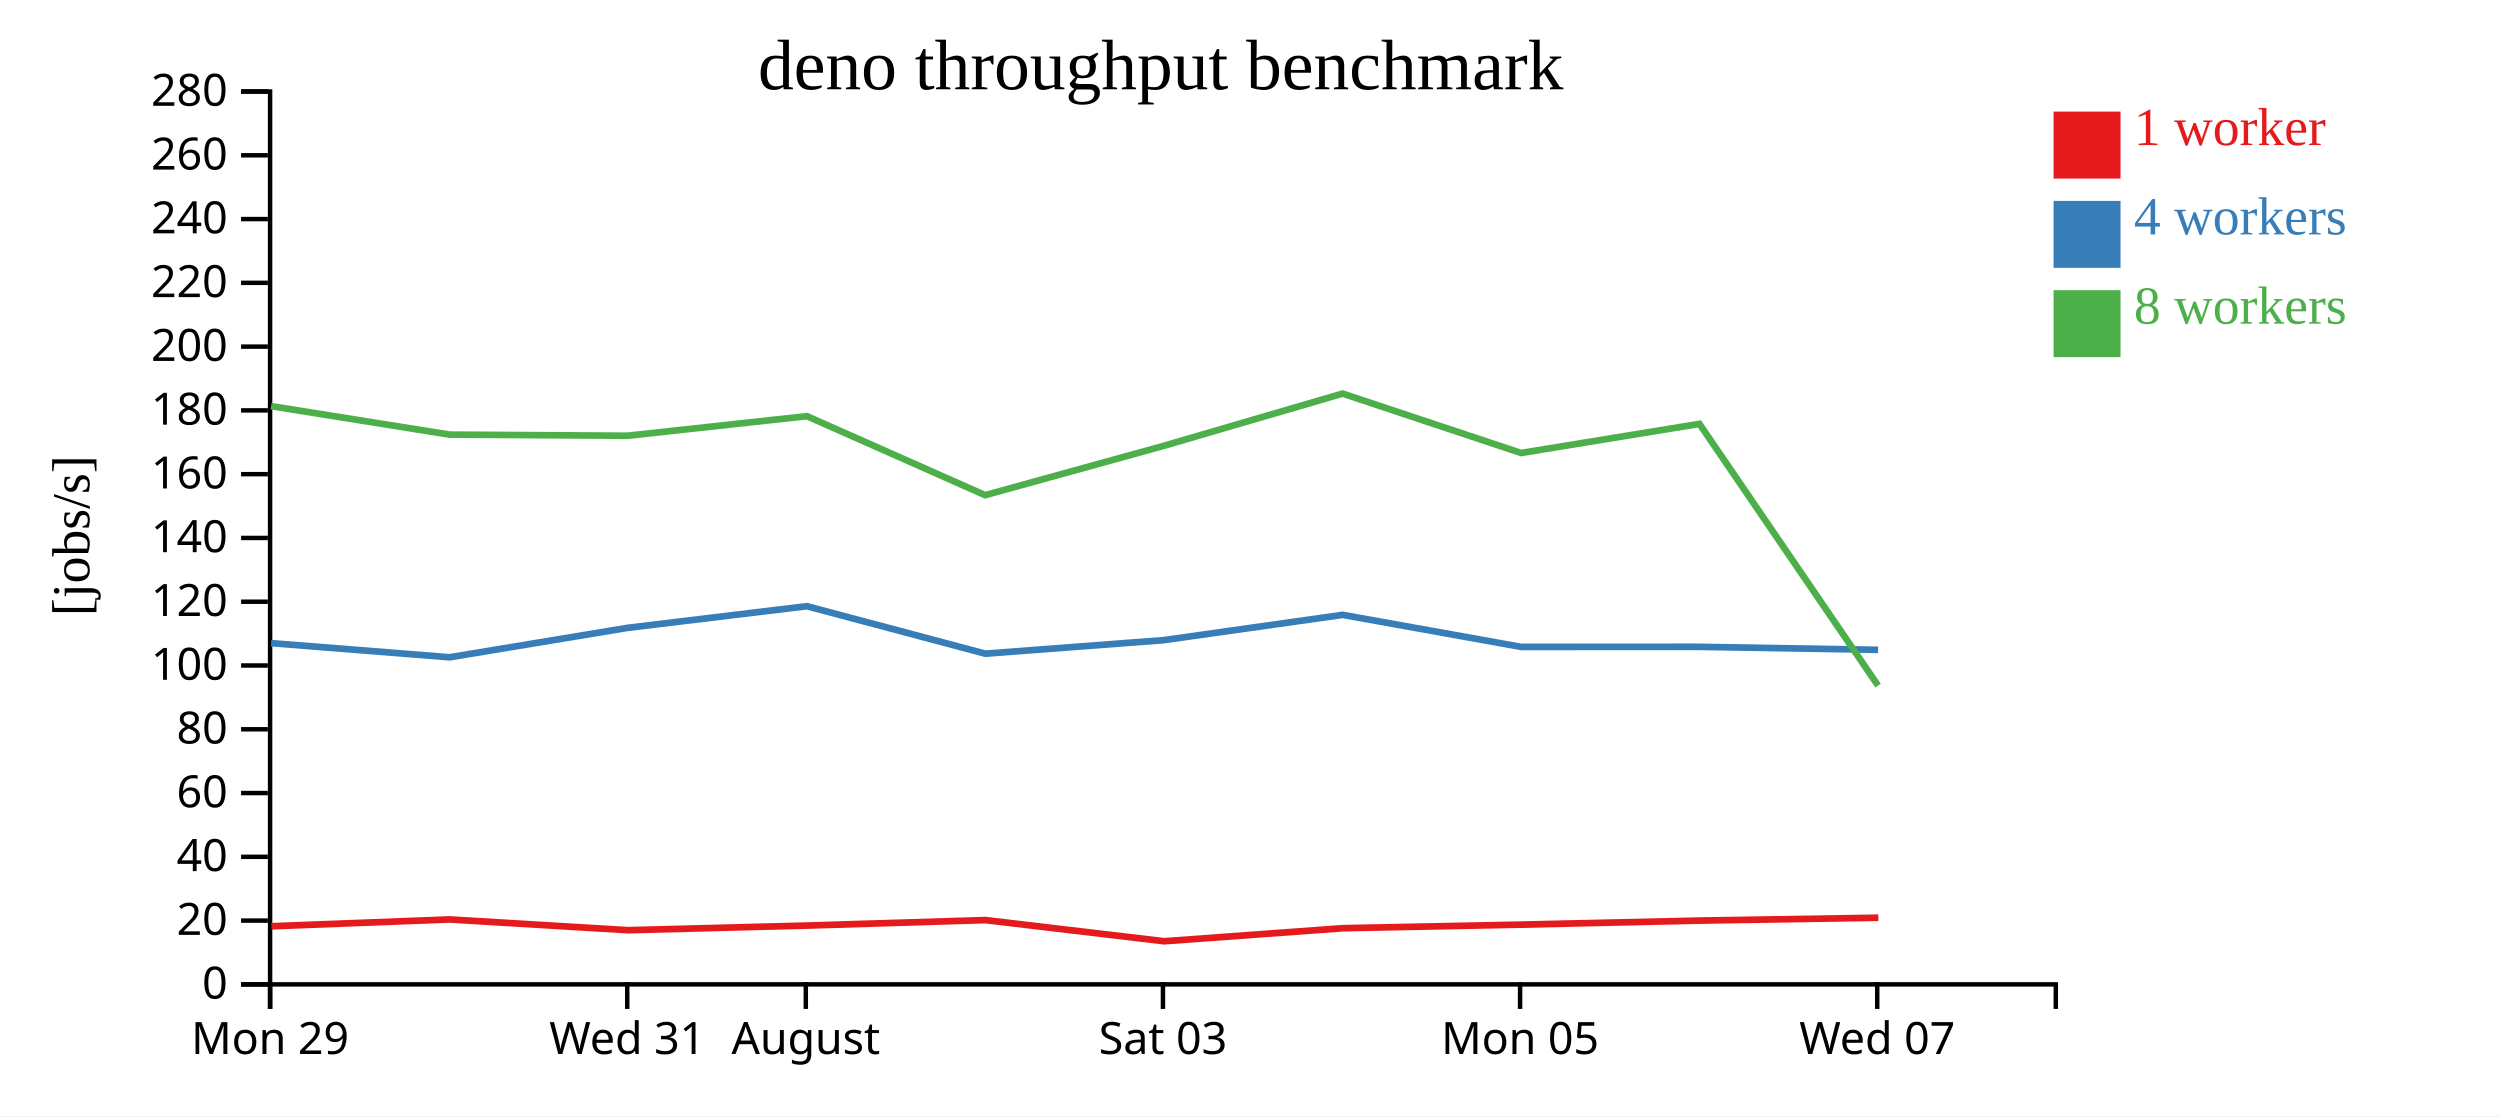
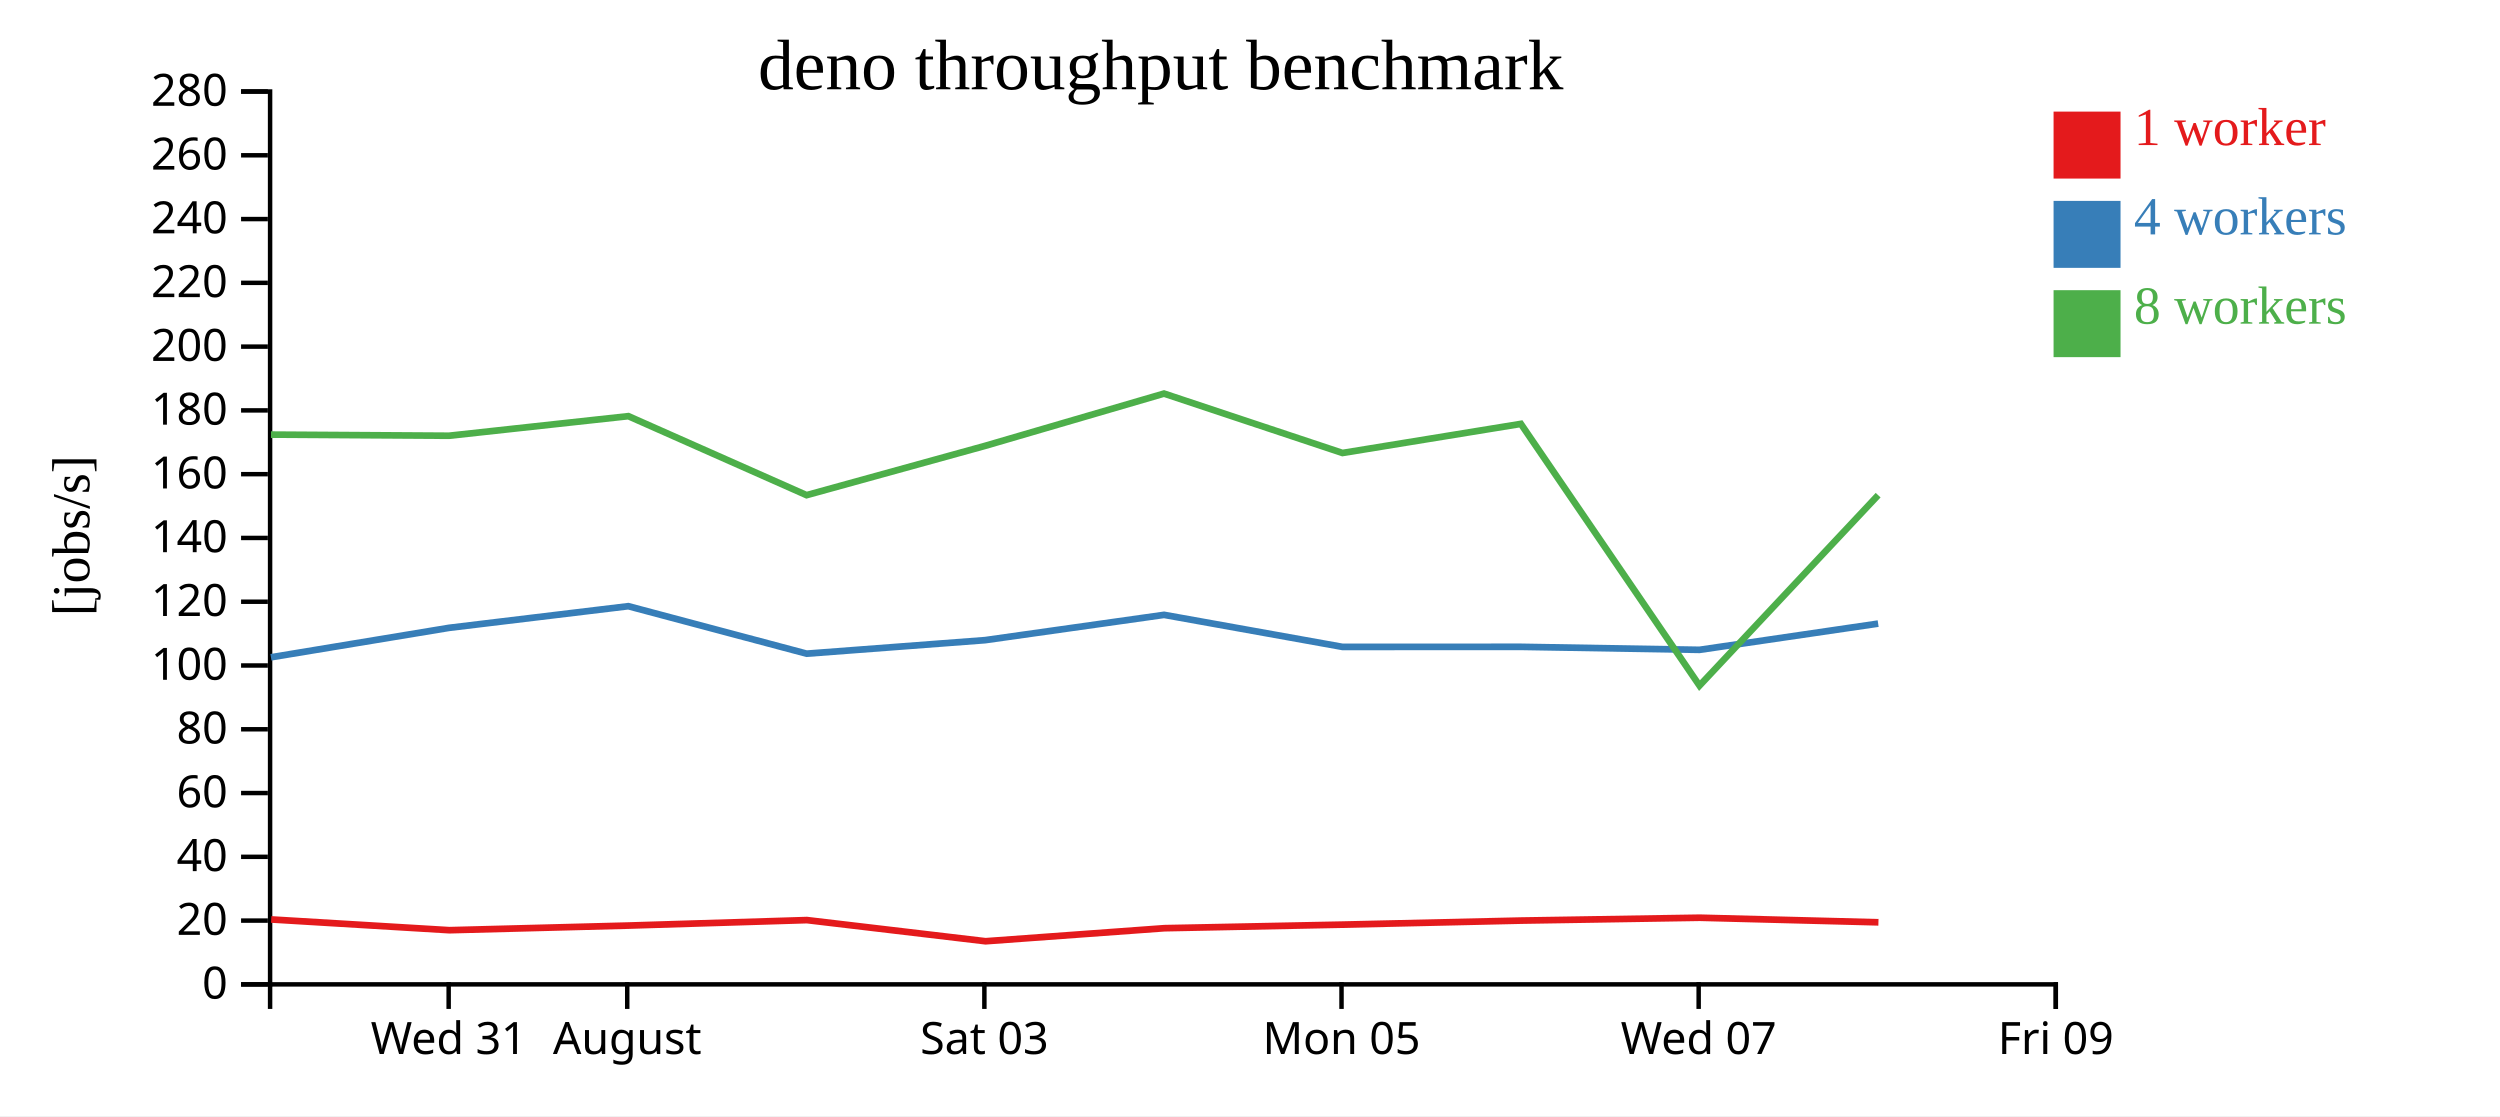
<svg xmlns="http://www.w3.org/2000/svg" width="560" height="250">
  <rect width="100%" height="100%" fill="white" />
  <g transform="translate(60,20)">
    <g transform="translate(0,200)" fill="none" font-size="10" font-family="sans-serif" text-anchor="middle">
      <path class="domain" stroke="currentColor" d="M0.5,6V0.5H400.5V6" />
-       <g class="tick" opacity="1" transform="translate(0.5,0)">
+       <g class="tick" opacity="1" transform="translate(40.5,0)">
        <line stroke="currentColor" y2="6" />
-         <text fill="currentColor" y="9" dy="0.71em">Mon 29</text>
+         <text fill="currentColor" y="9" dy="0.71em">Wed 31</text>
      </g>
      <g class="tick" opacity="1" transform="translate(80.5,0)">
        <line stroke="currentColor" y2="6" />
-         <text fill="currentColor" y="9" dy="0.71em">Wed 31</text>
-       </g>
-       <g class="tick" opacity="1" transform="translate(120.5,0)">
-         <line stroke="currentColor" y2="6" />
        <text fill="currentColor" y="9" dy="0.71em">August</text>
      </g>
-       <g class="tick" opacity="1" transform="translate(200.5,0)">
+       <g class="tick" opacity="1" transform="translate(160.5,0)">
        <line stroke="currentColor" y2="6" />
        <text fill="currentColor" y="9" dy="0.71em">Sat 03</text>
      </g>
-       <g class="tick" opacity="1" transform="translate(280.5,0)">
+       <g class="tick" opacity="1" transform="translate(240.5,0)">
        <line stroke="currentColor" y2="6" />
        <text fill="currentColor" y="9" dy="0.71em">Mon 05</text>
      </g>
-       <g class="tick" opacity="1" transform="translate(360.5,0)">
+       <g class="tick" opacity="1" transform="translate(320.5,0)">
        <line stroke="currentColor" y2="6" />
        <text fill="currentColor" y="9" dy="0.71em">Wed 07</text>
+       </g>
+       <g class="tick" opacity="1" transform="translate(400.5,0)">
+         <line stroke="currentColor" y2="6" />
+         <text fill="currentColor" y="9" dy="0.71em">Fri 09</text>
      </g>
    </g>
    <g fill="none" font-size="10" font-family="sans-serif" text-anchor="end">
      <path class="domain" stroke="currentColor" d="M-6,200.5H0.5V0.5H-6" />
      <g class="tick" opacity="1" transform="translate(0,200.5)">
        <line stroke="currentColor" x2="-6" />
        <text fill="currentColor" x="-9" dy="0.32em">0</text>
      </g>
      <g class="tick" opacity="1" transform="translate(0,186.2143)">
        <line stroke="currentColor" x2="-6" />
        <text fill="currentColor" x="-9" dy="0.32em">20</text>
      </g>
      <g class="tick" opacity="1" transform="translate(0,171.9286)">
        <line stroke="currentColor" x2="-6" />
        <text fill="currentColor" x="-9" dy="0.32em">40</text>
      </g>
      <g class="tick" opacity="1" transform="translate(0,157.6429)">
        <line stroke="currentColor" x2="-6" />
        <text fill="currentColor" x="-9" dy="0.32em">60</text>
      </g>
      <g class="tick" opacity="1" transform="translate(0,143.3571)">
        <line stroke="currentColor" x2="-6" />
        <text fill="currentColor" x="-9" dy="0.32em">80</text>
      </g>
      <g class="tick" opacity="1" transform="translate(0,129.0714)">
        <line stroke="currentColor" x2="-6" />
        <text fill="currentColor" x="-9" dy="0.32em">100</text>
      </g>
      <g class="tick" opacity="1" transform="translate(0,114.7857)">
        <line stroke="currentColor" x2="-6" />
        <text fill="currentColor" x="-9" dy="0.32em">120</text>
      </g>
      <g class="tick" opacity="1" transform="translate(0,100.5)">
        <line stroke="currentColor" x2="-6" />
        <text fill="currentColor" x="-9" dy="0.32em">140</text>
      </g>
      <g class="tick" opacity="1" transform="translate(0,86.21429)">
        <line stroke="currentColor" x2="-6" />
        <text fill="currentColor" x="-9" dy="0.32em">160</text>
      </g>
      <g class="tick" opacity="1" transform="translate(0,71.92857)">
        <line stroke="currentColor" x2="-6" />
        <text fill="currentColor" x="-9" dy="0.32em">180</text>
      </g>
      <g class="tick" opacity="1" transform="translate(0,57.64286)">
        <line stroke="currentColor" x2="-6" />
        <text fill="currentColor" x="-9" dy="0.32em">200</text>
      </g>
      <g class="tick" opacity="1" transform="translate(0,43.35714)">
        <line stroke="currentColor" x2="-6" />
        <text fill="currentColor" x="-9" dy="0.32em">220</text>
      </g>
      <g class="tick" opacity="1" transform="translate(0,29.07143)">
        <line stroke="currentColor" x2="-6" />
        <text fill="currentColor" x="-9" dy="0.32em">240</text>
      </g>
      <g class="tick" opacity="1" transform="translate(0,14.78571)">
        <line stroke="currentColor" x2="-6" />
        <text fill="currentColor" x="-9" dy="0.32em">260</text>
      </g>
      <g class="tick" opacity="1" transform="translate(0,0.5)">
        <line stroke="currentColor" x2="-6" />
        <text fill="currentColor" x="-9" dy="0.32em">280</text>
      </g>
    </g>
    <text text-anchor="middle" style="font-size: 12px" transform="rotate(-90)" y="-40" x="-100">[jobs/s]</text>
    <text text-anchor="middle" style="font-size: 16px" y="0" x="200">deno throughput benchmark</text>
-     <path class="line" fill="none" stroke="#e41a1c" stroke-width="1.5" d="M0.797,187.482L40.75,185.956L80.674,188.364L120.841,187.325L160.743,186.101L200.764,190.84L240.842,187.916L280.801,187.117L320.765,186.21L360.758,185.571" />
-     <path class="line" fill="none" stroke="#377eb8" stroke-width="1.5" d="M0.721,124.061L40.693,127.233L80.59,120.635L120.742,115.788L160.684,126.423L200.666,123.393L240.751,117.728L280.724,124.907L320.686,124.891L360.687,125.564" />
-     <path class="line" fill="none" stroke="#4daf4a" stroke-width="1.5" d="M0.706,70.974L40.7,77.355L80.577,77.607L120.756,73.219L160.673,90.915L200.666,79.871L240.737,68.164L280.713,81.466L320.673,74.95L360.687,133.58" />
+     <path class="line" fill="none" stroke="#e41a1c" stroke-width="1.5" d="M0.75,185.956L40.674,188.364L80.841,187.325L120.743,186.101L160.764,190.84L200.842,187.916L240.801,187.117L280.765,186.21L320.758,185.571L360.768,186.6" />
+     <path class="line" fill="none" stroke="#377eb8" stroke-width="1.5" d="M0.693,127.233L40.59,120.635L80.742,115.788L120.684,126.423L160.666,123.393L200.751,117.728L240.724,124.907L280.686,124.891L320.687,125.564L360.707,119.689" />
+     <path class="line" fill="none" stroke="#4daf4a" stroke-width="1.5" d="M0.7,77.355L40.577,77.607L80.756,73.219L120.673,90.915L160.666,79.871L200.737,68.164L240.713,81.466L280.673,74.95L320.687,133.58L360.704,90.915" />
    <rect class="dot" x="400" y="5" width="15" height="15" style="fill: #e41a1c;" />
    <rect class="dot" x="400" y="25" width="15" height="15" style="fill: #377eb8;" />
    <rect class="dot" x="400" y="45" width="15" height="15" style="fill: #4daf4a;" />
    <text class="label" x="418" y="12.5" style="fill: #e41a1c; alignment-baseline: middle;" text-anchor="left">1 worker</text>
    <text class="label" x="418" y="32.5" style="fill: #377eb8; alignment-baseline: middle;" text-anchor="left">4 workers</text>
    <text class="label" x="418" y="52.5" style="fill: #4daf4a; alignment-baseline: middle;" text-anchor="left">8 workers</text>
  </g>
</svg>
